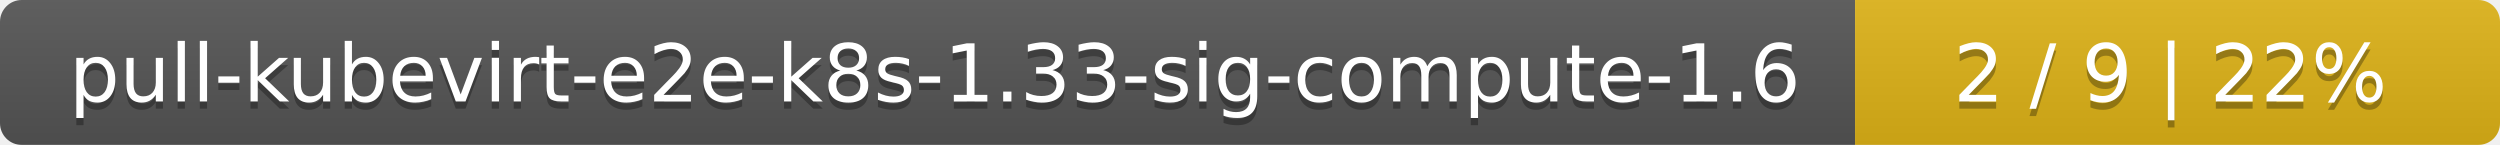
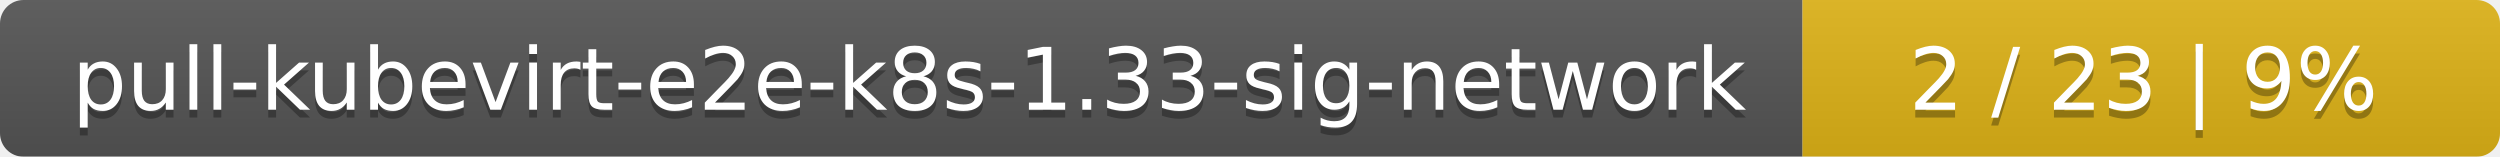
- <svg xmlns="http://www.w3.org/2000/svg" width="345" height="20">
+ <svg xmlns="http://www.w3.org/2000/svg" width="319" height="20">
  <linearGradient id="smooth" x2="0" y2="100%">
    <stop offset="0" stop-color="#bbb" stop-opacity=".1" />
    <stop offset="1" stop-opacity=".1" />
  </linearGradient>
  <mask id="round">
-     <rect width="345" height="20" rx="3" fill="#fff" />
+     <rect width="319" height="20" rx="3" fill="#fff" />
  </mask>
  <g mask="url(#round)">
-     <rect width="256" height="20" fill="#555" />
-     <rect x="256" width="89" height="20" fill="#dfb317" />
-     <rect width="345" height="20" fill="url(#smooth)" />
+     <rect width="230" height="20" fill="#555" />
+     <rect x="230" width="89" height="20" fill="#dfb317" />
+     <rect width="319" height="20" fill="url(#smooth)" />
  </g>
  <g fill="#fff" text-anchor="middle" font-family="DejaVu Sans,Verdana,Geneva,sans-serif" font-size="11">
-     <text x="129" y="15" fill="#010101" fill-opacity=".3">pull-kubevirt-e2e-k8s-1.33-sig-compute-1.6</text>
-     <text x="129" y="14">pull-kubevirt-e2e-k8s-1.33-sig-compute-1.6</text>
-     <text x="299.5" y="15" fill="#010101" fill-opacity=".3">2 / 9    |    22%</text>
-     <text x="299.5" y="14">2 / 9    |    22%</text>
+     <text x="116" y="15" fill="#010101" fill-opacity=".3">pull-kubevirt-e2e-k8s-1.33-sig-network</text>
+     <text x="116" y="14">pull-kubevirt-e2e-k8s-1.33-sig-network</text>
+     <text x="273.5" y="15" fill="#010101" fill-opacity=".3">2 / 23    |    9%</text>
+     <text x="273.5" y="14">2 / 23    |    9%</text>
  </g>
</svg>
